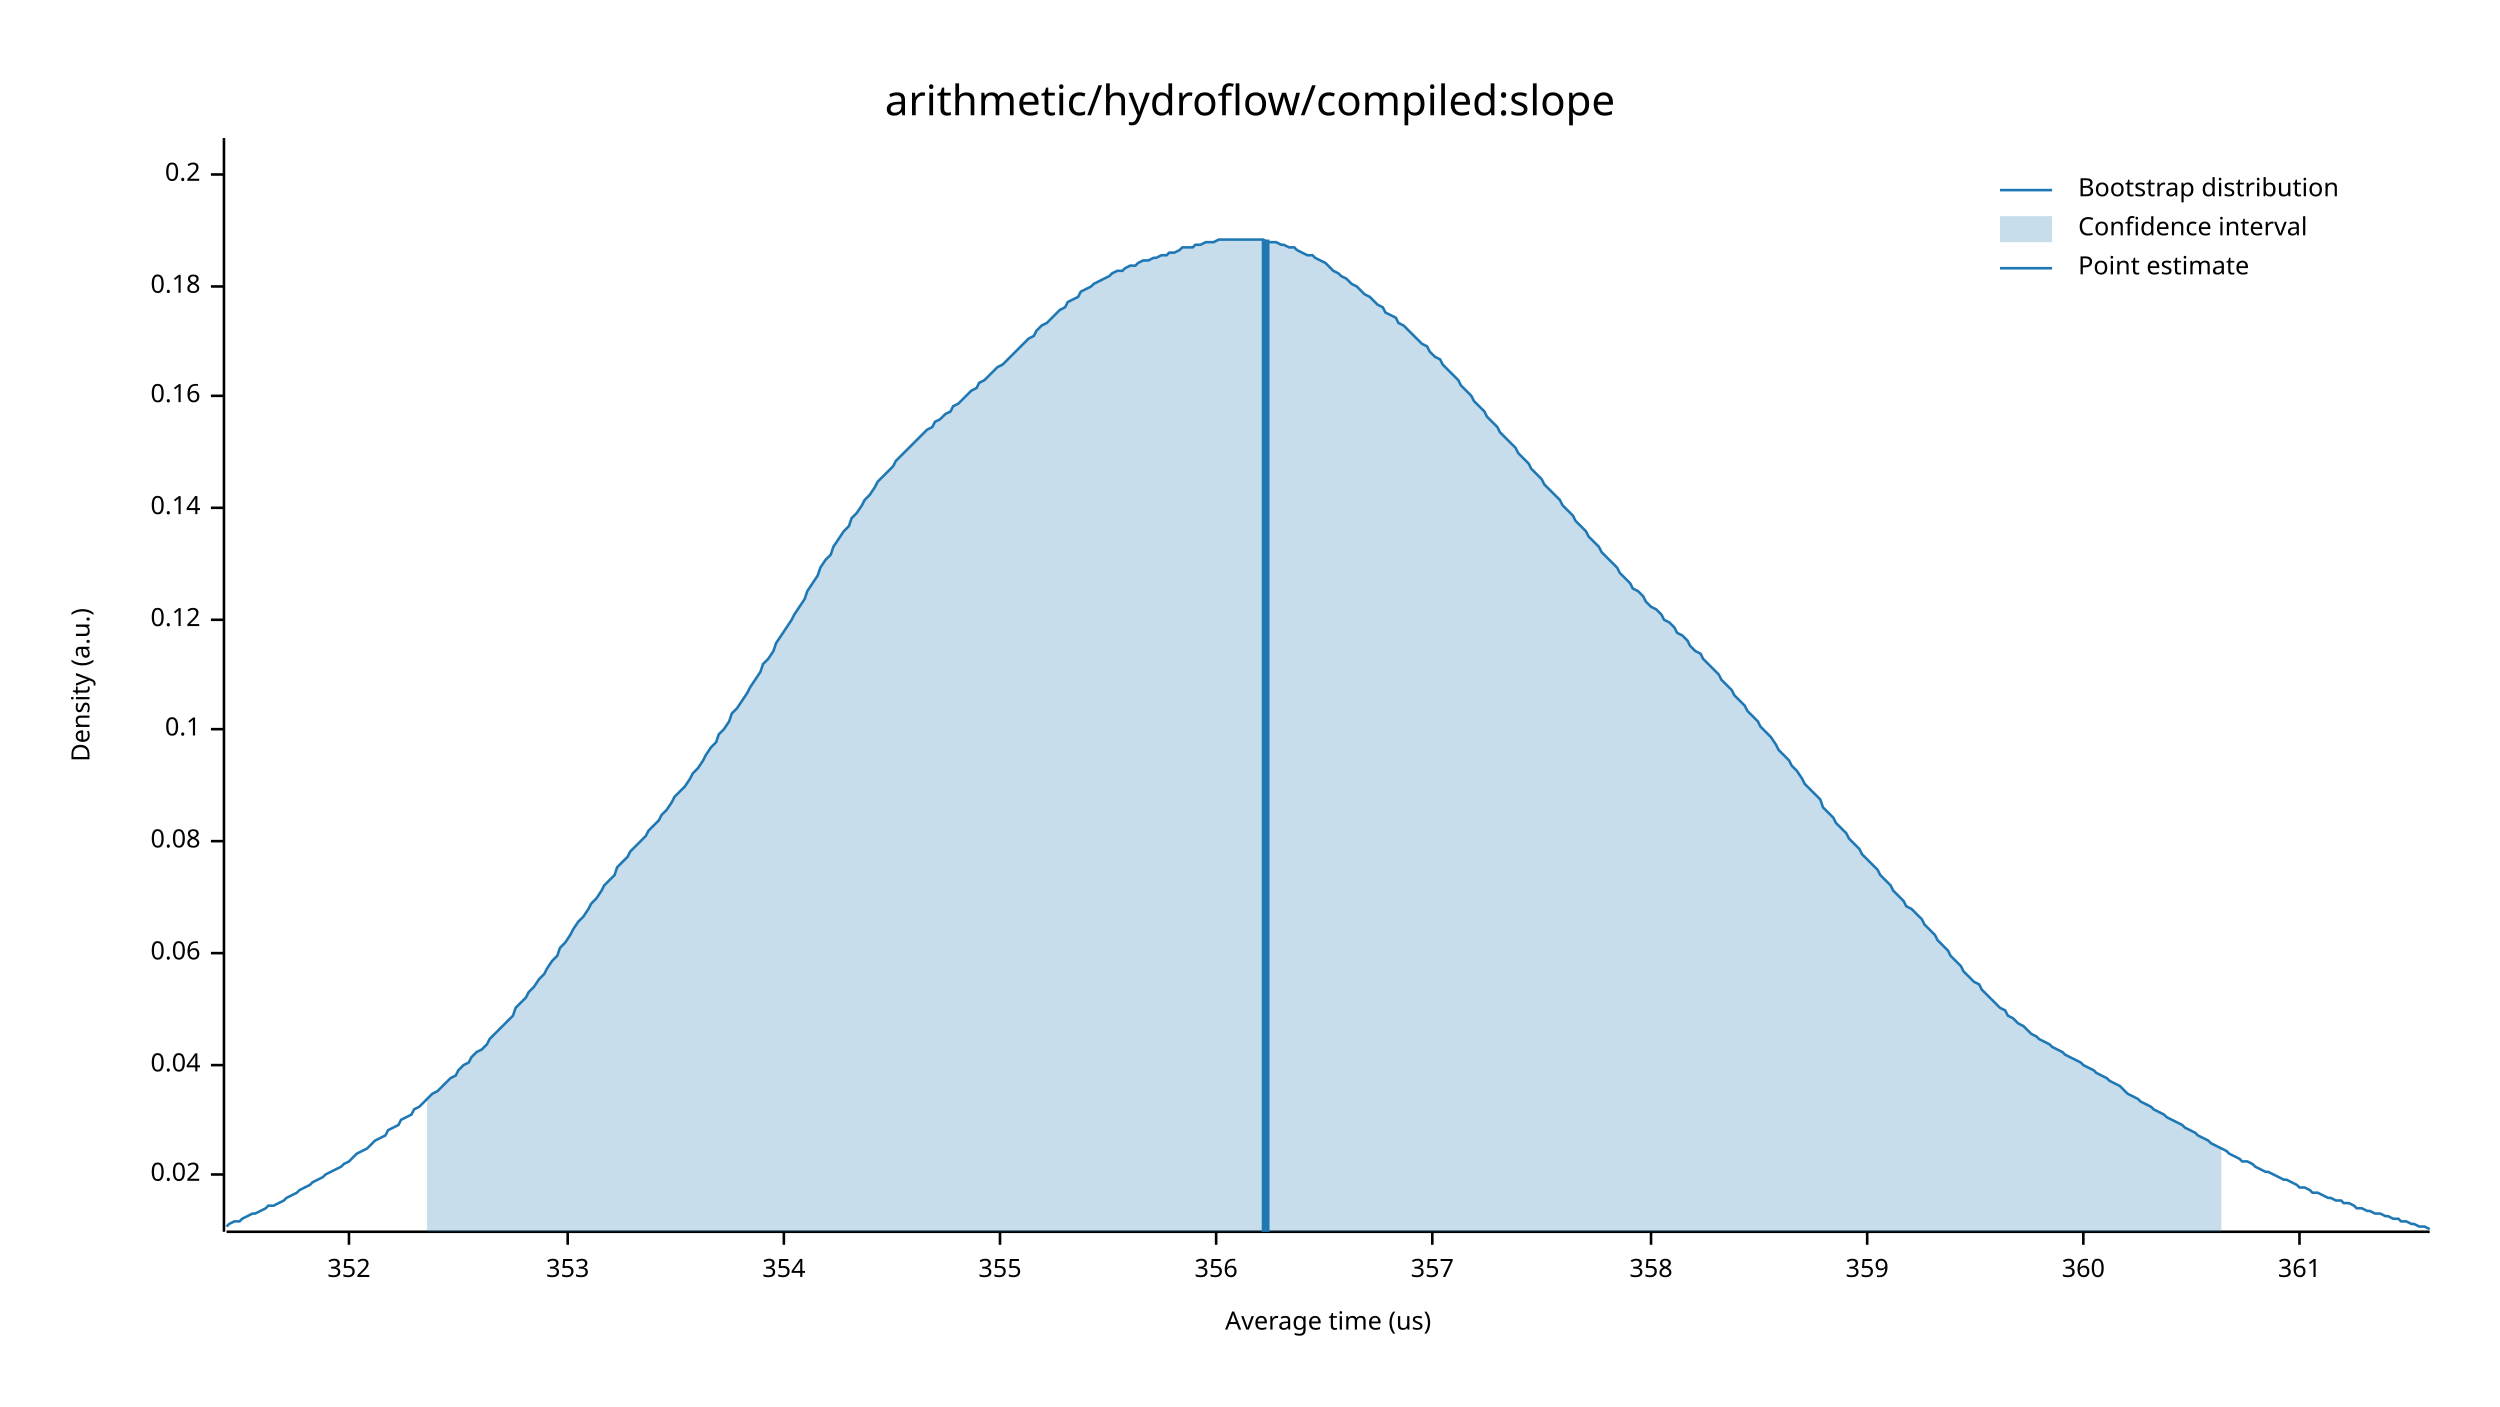
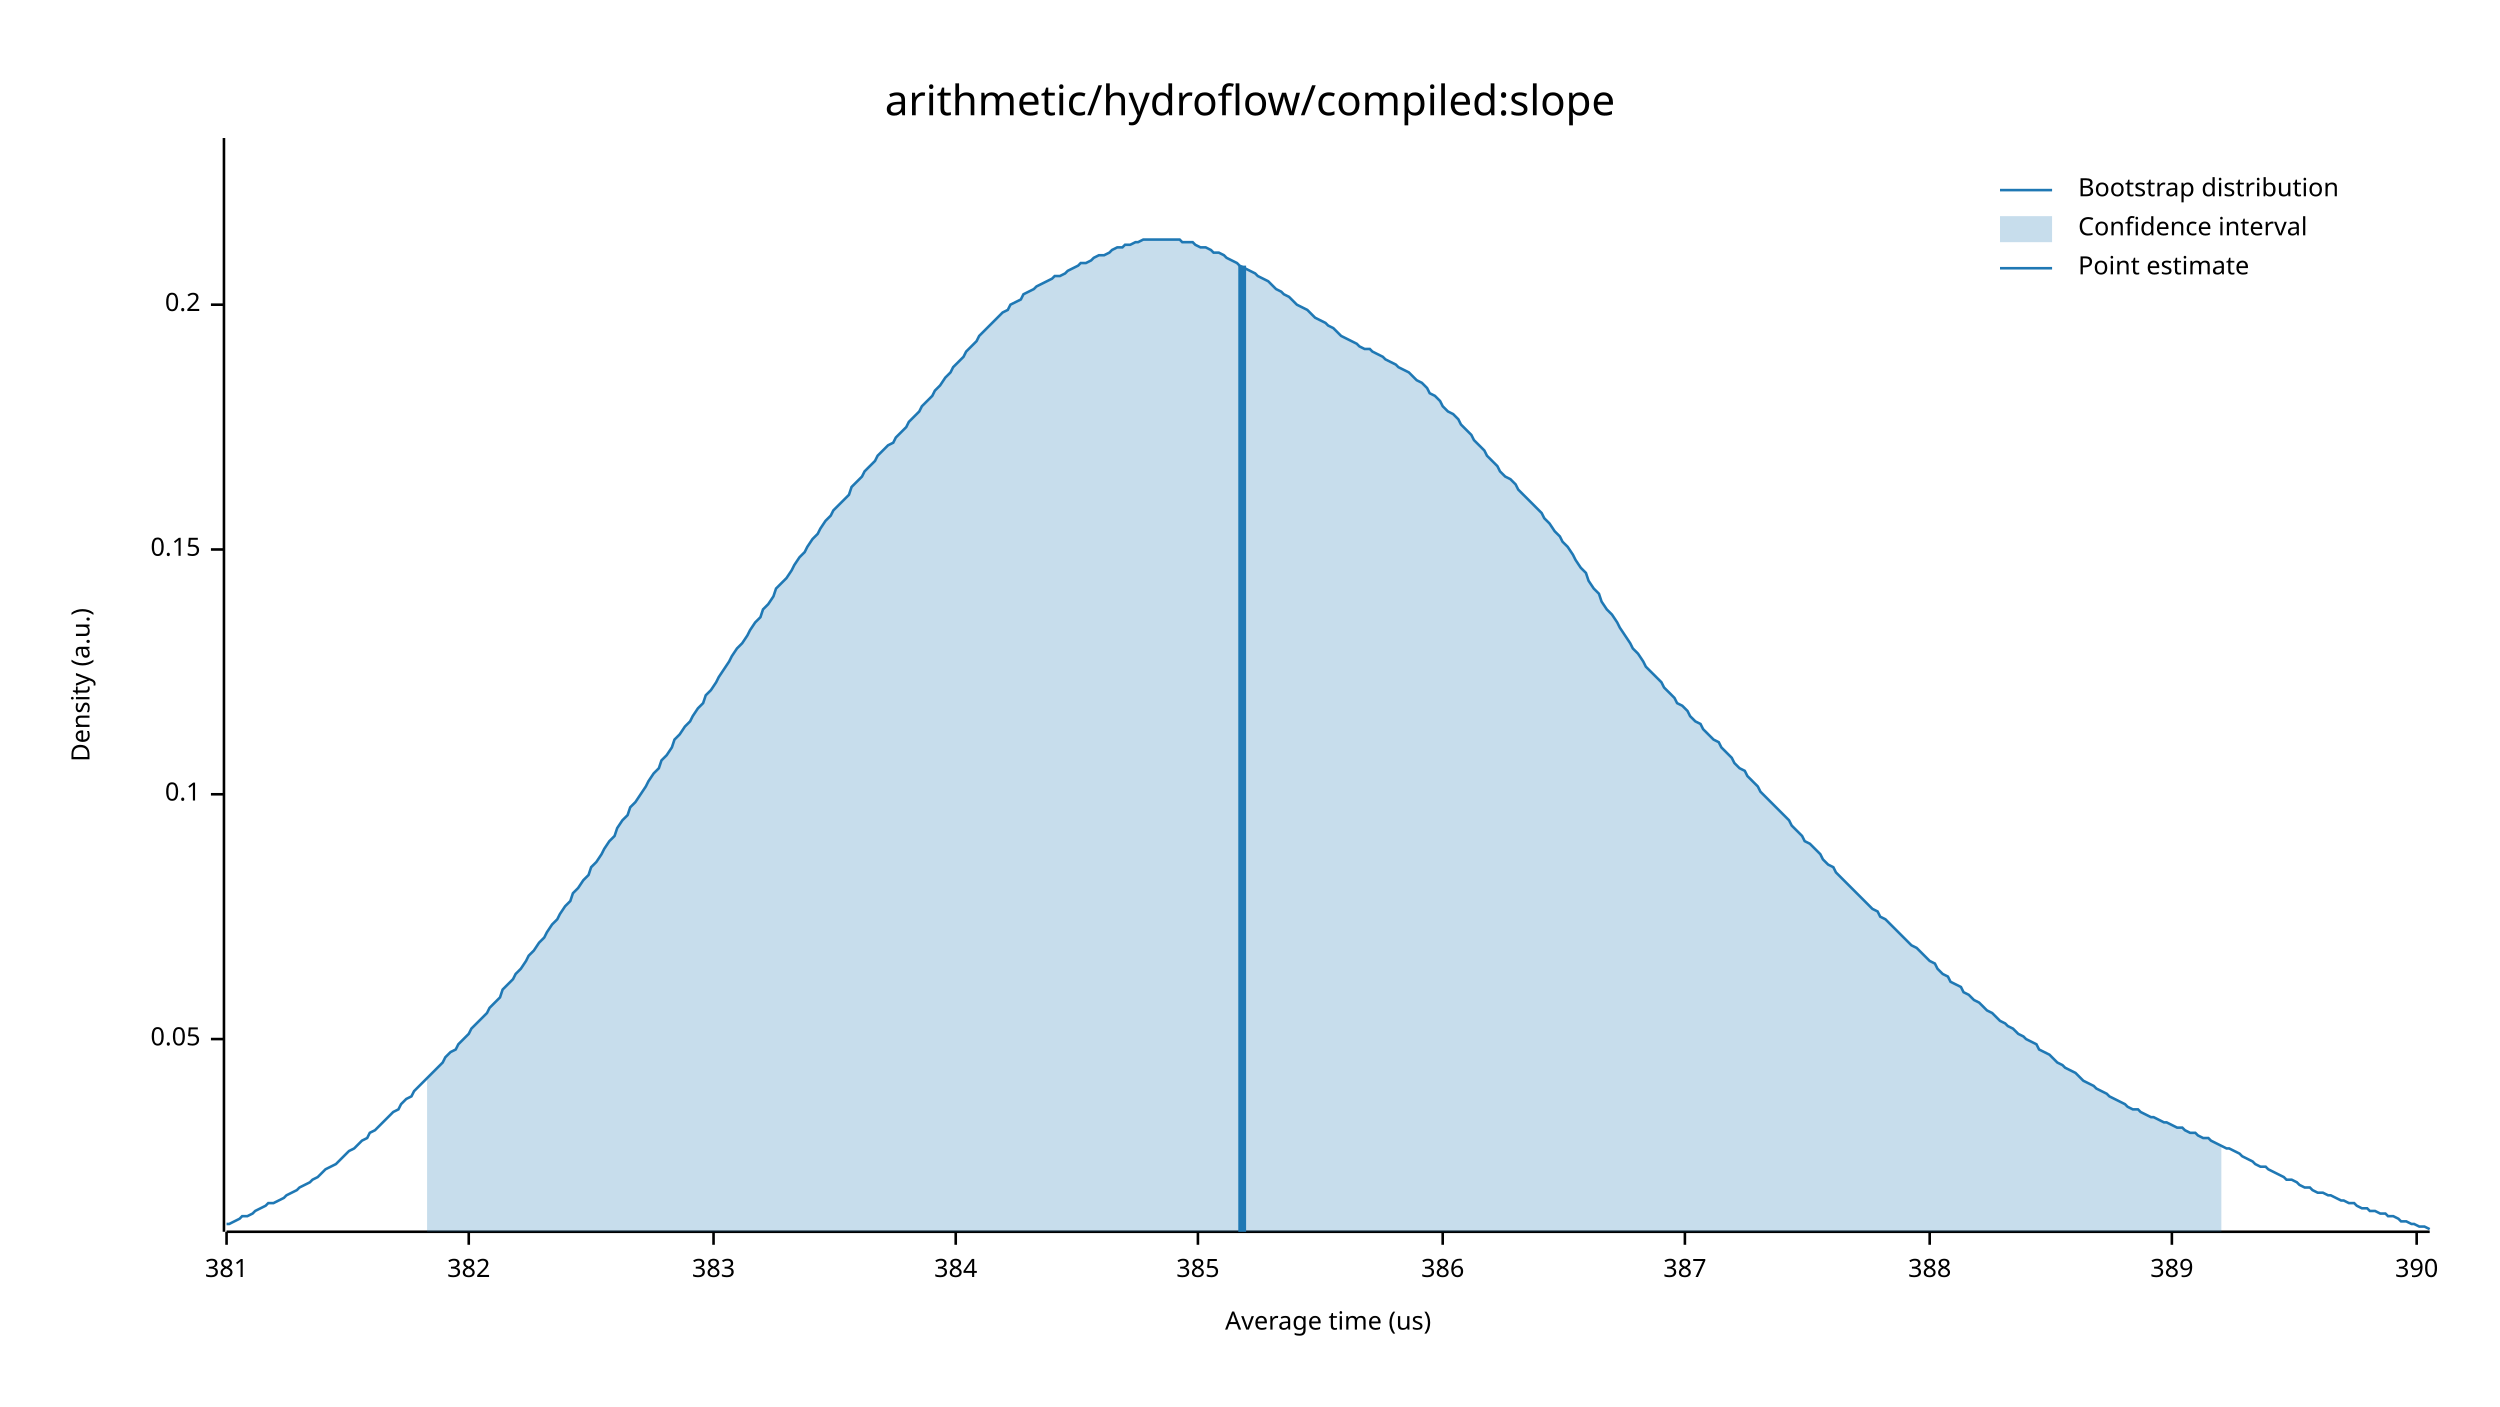
<svg xmlns="http://www.w3.org/2000/svg" width="960" height="540" viewBox="0 0 960 540">
  <text x="480" y="32" dy="0.76em" text-anchor="middle" font-family="sans-serif" font-size="16.129" opacity="1" fill="#000000">
arithmetic/hydroflow/compiled:slope
</text>
  <text x="27" y="263" dy="0.76em" text-anchor="middle" font-family="sans-serif" font-size="9.677" opacity="1" fill="#000000" transform="rotate(270, 27, 263)">
Density (a.u.)
</text>
  <text x="510" y="513" dy="-0.5ex" text-anchor="middle" font-family="sans-serif" font-size="9.677" opacity="1" fill="#000000">
Average time (us)
</text>
  <polyline fill="none" opacity="1" stroke="#000000" stroke-width="1" points="86,53 86,473 " />
-   <text x="77" y="451" dy="0.5ex" text-anchor="end" font-family="sans-serif" font-size="9.677" opacity="1" fill="#000000">
- 0.02
+   <text x="77" y="399" dy="0.5ex" text-anchor="end" font-family="sans-serif" font-size="9.677" opacity="1" fill="#000000">
+ 0.05
</text>
-   <polyline fill="none" opacity="1" stroke="#000000" stroke-width="1" points="81,451 86,451 " />
-   <text x="77" y="409" dy="0.5ex" text-anchor="end" font-family="sans-serif" font-size="9.677" opacity="1" fill="#000000">
- 0.04
- </text>
-   <polyline fill="none" opacity="1" stroke="#000000" stroke-width="1" points="81,409 86,409 " />
-   <text x="77" y="366" dy="0.5ex" text-anchor="end" font-family="sans-serif" font-size="9.677" opacity="1" fill="#000000">
- 0.06
- </text>
-   <polyline fill="none" opacity="1" stroke="#000000" stroke-width="1" points="81,366 86,366 " />
-   <text x="77" y="323" dy="0.5ex" text-anchor="end" font-family="sans-serif" font-size="9.677" opacity="1" fill="#000000">
- 0.08
- </text>
-   <polyline fill="none" opacity="1" stroke="#000000" stroke-width="1" points="81,323 86,323 " />
-   <text x="77" y="280" dy="0.5ex" text-anchor="end" font-family="sans-serif" font-size="9.677" opacity="1" fill="#000000">
+   <polyline fill="none" opacity="1" stroke="#000000" stroke-width="1" points="81,399 86,399 " />
+   <text x="77" y="305" dy="0.5ex" text-anchor="end" font-family="sans-serif" font-size="9.677" opacity="1" fill="#000000">
0.1
</text>
-   <polyline fill="none" opacity="1" stroke="#000000" stroke-width="1" points="81,280 86,280 " />
-   <text x="77" y="238" dy="0.5ex" text-anchor="end" font-family="sans-serif" font-size="9.677" opacity="1" fill="#000000">
- 0.12
+   <polyline fill="none" opacity="1" stroke="#000000" stroke-width="1" points="81,305 86,305 " />
+   <text x="77" y="211" dy="0.5ex" text-anchor="end" font-family="sans-serif" font-size="9.677" opacity="1" fill="#000000">
+ 0.15
</text>
-   <polyline fill="none" opacity="1" stroke="#000000" stroke-width="1" points="81,238 86,238 " />
-   <text x="77" y="195" dy="0.5ex" text-anchor="end" font-family="sans-serif" font-size="9.677" opacity="1" fill="#000000">
- 0.14
- </text>
-   <polyline fill="none" opacity="1" stroke="#000000" stroke-width="1" points="81,195 86,195 " />
-   <text x="77" y="152" dy="0.5ex" text-anchor="end" font-family="sans-serif" font-size="9.677" opacity="1" fill="#000000">
- 0.16
- </text>
-   <polyline fill="none" opacity="1" stroke="#000000" stroke-width="1" points="81,152 86,152 " />
-   <text x="77" y="110" dy="0.5ex" text-anchor="end" font-family="sans-serif" font-size="9.677" opacity="1" fill="#000000">
- 0.18
- </text>
-   <polyline fill="none" opacity="1" stroke="#000000" stroke-width="1" points="81,110 86,110 " />
-   <text x="77" y="67" dy="0.5ex" text-anchor="end" font-family="sans-serif" font-size="9.677" opacity="1" fill="#000000">
+   <polyline fill="none" opacity="1" stroke="#000000" stroke-width="1" points="81,211 86,211 " />
+   <text x="77" y="117" dy="0.5ex" text-anchor="end" font-family="sans-serif" font-size="9.677" opacity="1" fill="#000000">
0.2
</text>
-   <polyline fill="none" opacity="1" stroke="#000000" stroke-width="1" points="81,67 86,67 " />
+   <polyline fill="none" opacity="1" stroke="#000000" stroke-width="1" points="81,117 86,117 " />
  <polyline fill="none" opacity="1" stroke="#000000" stroke-width="1" points="87,473 933,473 " />
-   <text x="134" y="483" dy="0.76em" text-anchor="middle" font-family="sans-serif" font-size="9.677" opacity="1" fill="#000000">
- 352
+   <text x="87" y="483" dy="0.76em" text-anchor="middle" font-family="sans-serif" font-size="9.677" opacity="1" fill="#000000">
+ 381
</text>
-   <polyline fill="none" opacity="1" stroke="#000000" stroke-width="1" points="134,473 134,478 " />
-   <text x="218" y="483" dy="0.76em" text-anchor="middle" font-family="sans-serif" font-size="9.677" opacity="1" fill="#000000">
- 353
+   <polyline fill="none" opacity="1" stroke="#000000" stroke-width="1" points="87,473 87,478 " />
+   <text x="180" y="483" dy="0.76em" text-anchor="middle" font-family="sans-serif" font-size="9.677" opacity="1" fill="#000000">
+ 382
</text>
-   <polyline fill="none" opacity="1" stroke="#000000" stroke-width="1" points="218,473 218,478 " />
-   <text x="301" y="483" dy="0.76em" text-anchor="middle" font-family="sans-serif" font-size="9.677" opacity="1" fill="#000000">
- 354
+   <polyline fill="none" opacity="1" stroke="#000000" stroke-width="1" points="180,473 180,478 " />
+   <text x="274" y="483" dy="0.76em" text-anchor="middle" font-family="sans-serif" font-size="9.677" opacity="1" fill="#000000">
+ 383
</text>
-   <polyline fill="none" opacity="1" stroke="#000000" stroke-width="1" points="301,473 301,478 " />
-   <text x="384" y="483" dy="0.76em" text-anchor="middle" font-family="sans-serif" font-size="9.677" opacity="1" fill="#000000">
- 355
+   <polyline fill="none" opacity="1" stroke="#000000" stroke-width="1" points="274,473 274,478 " />
+   <text x="367" y="483" dy="0.76em" text-anchor="middle" font-family="sans-serif" font-size="9.677" opacity="1" fill="#000000">
+ 384
</text>
-   <polyline fill="none" opacity="1" stroke="#000000" stroke-width="1" points="384,473 384,478 " />
-   <text x="467" y="483" dy="0.76em" text-anchor="middle" font-family="sans-serif" font-size="9.677" opacity="1" fill="#000000">
- 356
+   <polyline fill="none" opacity="1" stroke="#000000" stroke-width="1" points="367,473 367,478 " />
+   <text x="460" y="483" dy="0.76em" text-anchor="middle" font-family="sans-serif" font-size="9.677" opacity="1" fill="#000000">
+ 385
</text>
-   <polyline fill="none" opacity="1" stroke="#000000" stroke-width="1" points="467,473 467,478 " />
-   <text x="550" y="483" dy="0.76em" text-anchor="middle" font-family="sans-serif" font-size="9.677" opacity="1" fill="#000000">
- 357
+   <polyline fill="none" opacity="1" stroke="#000000" stroke-width="1" points="460,473 460,478 " />
+   <text x="554" y="483" dy="0.76em" text-anchor="middle" font-family="sans-serif" font-size="9.677" opacity="1" fill="#000000">
+ 386
</text>
-   <polyline fill="none" opacity="1" stroke="#000000" stroke-width="1" points="550,473 550,478 " />
-   <text x="634" y="483" dy="0.76em" text-anchor="middle" font-family="sans-serif" font-size="9.677" opacity="1" fill="#000000">
- 358
+   <polyline fill="none" opacity="1" stroke="#000000" stroke-width="1" points="554,473 554,478 " />
+   <text x="647" y="483" dy="0.76em" text-anchor="middle" font-family="sans-serif" font-size="9.677" opacity="1" fill="#000000">
+ 387
</text>
-   <polyline fill="none" opacity="1" stroke="#000000" stroke-width="1" points="634,473 634,478 " />
-   <text x="717" y="483" dy="0.76em" text-anchor="middle" font-family="sans-serif" font-size="9.677" opacity="1" fill="#000000">
- 359
+   <polyline fill="none" opacity="1" stroke="#000000" stroke-width="1" points="647,473 647,478 " />
+   <text x="741" y="483" dy="0.76em" text-anchor="middle" font-family="sans-serif" font-size="9.677" opacity="1" fill="#000000">
+ 388
</text>
-   <polyline fill="none" opacity="1" stroke="#000000" stroke-width="1" points="717,473 717,478 " />
-   <text x="800" y="483" dy="0.76em" text-anchor="middle" font-family="sans-serif" font-size="9.677" opacity="1" fill="#000000">
- 360
+   <polyline fill="none" opacity="1" stroke="#000000" stroke-width="1" points="741,473 741,478 " />
+   <text x="834" y="483" dy="0.76em" text-anchor="middle" font-family="sans-serif" font-size="9.677" opacity="1" fill="#000000">
+ 389
</text>
-   <polyline fill="none" opacity="1" stroke="#000000" stroke-width="1" points="800,473 800,478 " />
-   <text x="883" y="483" dy="0.76em" text-anchor="middle" font-family="sans-serif" font-size="9.677" opacity="1" fill="#000000">
- 361
+   <polyline fill="none" opacity="1" stroke="#000000" stroke-width="1" points="834,473 834,478 " />
+   <text x="928" y="483" dy="0.76em" text-anchor="middle" font-family="sans-serif" font-size="9.677" opacity="1" fill="#000000">
+ 390
</text>
-   <polyline fill="none" opacity="1" stroke="#000000" stroke-width="1" points="883,473 883,478 " />
-   <polyline fill="none" opacity="1" stroke="#1F78B4" stroke-width="1" points="87,471 88,470 90,469 92,469 93,468 95,467 97,466 98,466 100,465 102,464 103,463 105,463 107,462 109,461 110,460 112,459 114,458 115,457 117,456 119,455 120,454 122,453 124,452 125,451 127,450 129,449 131,448 132,447 134,446 136,444 137,443 139,442 141,441 142,440 144,438 146,437 148,436 149,434 151,433 153,432 154,430 156,429 158,428 159,426 161,425 163,423 164,422 166,420 168,419 170,417 171,416 173,414 175,413 176,411 178,409 180,408 181,406 183,404 185,403 187,401 188,399 190,397 192,395 193,394 195,392 197,390 198,387 200,385 202,383 203,381 205,379 207,376 209,374 210,372 212,369 214,367 215,364 217,362 219,359 220,357 222,354 224,352 226,349 227,347 229,345 231,342 232,340 234,338 236,336 237,333 239,331 241,329 242,327 244,325 246,323 248,321 249,319 251,317 253,315 254,313 256,311 258,308 259,306 261,304 263,302 265,299 266,297 268,295 270,292 271,290 273,287 275,285 276,282 278,280 280,277 281,274 283,272 285,269 287,266 288,264 290,261 292,258 293,255 295,253 297,250 298,247 300,244 302,241 304,238 305,236 307,233 309,230 310,227 312,224 314,221 315,218 317,215 319,213 320,210 322,207 324,204 326,202 327,199 329,197 331,194 332,192 334,190 336,187 337,185 339,183 341,181 343,179 344,177 346,175 348,173 349,172 351,170 353,168 354,167 356,165 358,164 359,162 361,161 363,159 365,158 366,156 368,155 370,153 371,152 373,150 375,149 376,147 378,146 380,144 381,143 383,141 385,140 387,138 388,137 390,135 392,133 393,132 395,130 397,129 398,127 400,125 402,124 404,122 405,121 407,119 409,118 410,116 412,115 414,114 415,112 417,111 419,110 420,109 422,108 424,107 426,106 427,105 429,104 431,104 432,103 434,102 436,102 437,101 439,100 441,100 443,99 444,99 446,98 448,98 449,97 451,97 453,96 454,95 456,95 458,95 459,94 461,94 463,93 465,93 466,93 468,92 470,92 471,92 473,92 475,92 476,92 478,92 480,92 482,92 483,92 485,92 487,93 488,93 490,93 492,94 493,94 495,95 497,95 498,96 500,97 502,98 504,98 505,99 507,100 509,101 510,102 512,104 514,105 515,106 517,107 519,109 521,110 522,111 524,113 526,114 527,115 529,117 531,118 532,120 534,121 536,122 537,124 539,125 541,127 543,129 544,130 546,132 548,133 549,135 551,137 553,138 554,140 556,142 558,144 560,146 561,148 563,150 565,152 566,154 568,156 570,158 571,160 573,162 575,164 576,166 578,168 580,170 582,172 583,174 585,176 587,178 588,180 590,182 592,184 593,186 595,188 597,190 599,192 600,194 602,196 604,198 605,200 607,202 609,204 610,206 612,208 614,210 615,212 617,214 619,216 621,218 622,220 624,222 626,224 627,226 629,227 631,229 632,231 634,233 636,234 638,236 639,238 641,239 643,241 644,243 646,244 648,246 649,248 651,250 653,251 654,253 656,255 658,257 660,259 661,261 663,263 665,265 666,267 668,269 670,271 671,273 673,275 675,277 676,279 678,281 680,283 682,286 683,288 685,290 687,292 688,294 690,296 692,299 693,301 695,303 697,305 699,307 700,310 702,312 704,314 705,316 707,318 709,320 710,322 712,324 714,326 715,328 717,330 719,332 721,334 722,336 724,338 726,340 727,342 729,344 731,346 732,348 734,349 736,351 738,353 739,355 741,357 743,359 744,361 746,363 748,365 749,367 751,369 753,371 754,373 756,375 758,377 760,378 761,380 763,382 765,384 766,385 768,387 770,388 771,390 773,391 775,393 777,394 778,395 780,397 782,398 783,399 785,400 787,401 788,402 790,403 792,404 793,405 795,406 797,407 799,408 800,409 802,410 804,411 805,412 807,413 809,414 810,415 812,416 814,417 816,419 817,420 819,421 821,422 822,423 824,424 826,425 827,426 829,427 831,428 832,429 834,430 836,431 838,432 839,433 841,434 843,435 844,436 846,437 848,438 849,439 851,440 853,441 855,442 856,443 858,444 860,445 861,446 863,446 865,447 866,448 868,449 870,450 871,450 873,451 875,452 877,453 878,453 880,454 882,455 883,456 885,456 887,457 888,458 890,458 892,459 894,460 895,460 897,461 899,461 900,462 902,462 904,463 905,464 907,464 909,465 910,465 912,466 914,466 916,467 917,467 919,468 921,468 922,469 924,469 926,470 927,470 929,471 931,471 933,472 " />
-   <polygon opacity="0.25" fill="#1F78B4" points="164,422 166,420 168,419 170,417 171,416 173,414 175,413 176,411 178,409 180,408 181,406 183,404 185,403 187,401 188,399 190,397 192,395 193,394 195,392 197,390 198,387 200,385 202,383 203,381 205,379 207,376 209,374 210,372 212,369 214,367 215,364 217,362 219,359 220,357 222,354 224,352 226,349 227,347 229,345 231,342 232,340 234,338 236,336 237,333 239,331 241,329 242,327 244,325 246,323 248,321 249,319 251,317 253,315 254,313 256,311 258,308 259,306 261,304 263,302 265,299 266,297 268,295 270,292 271,290 273,287 275,285 276,282 278,280 280,277 281,274 283,272 285,269 287,266 288,264 290,261 292,258 293,255 295,253 297,250 298,247 300,244 302,241 304,238 305,236 307,233 309,230 310,227 312,224 314,221 315,218 317,215 319,213 320,210 322,207 324,204 326,202 327,199 329,197 331,194 332,192 334,190 336,187 337,185 339,183 341,181 343,179 344,177 346,175 348,173 349,172 351,170 353,168 354,167 356,165 358,164 359,162 361,161 363,159 365,158 366,156 368,155 370,153 371,152 373,150 375,149 376,147 378,146 380,144 381,143 383,141 385,140 387,138 388,137 390,135 392,133 393,132 395,130 397,129 398,127 400,125 402,124 404,122 405,121 407,119 409,118 410,116 412,115 414,114 415,112 417,111 419,110 420,109 422,108 424,107 426,106 427,105 429,104 431,104 432,103 434,102 436,102 437,101 439,100 441,100 443,99 444,99 446,98 448,98 449,97 451,97 453,96 454,95 456,95 458,95 459,94 461,94 463,93 465,93 466,93 468,92 470,92 471,92 473,92 475,92 476,92 478,92 480,92 482,92 483,92 485,92 487,93 488,93 490,93 492,94 493,94 495,95 497,95 498,96 500,97 502,98 504,98 505,99 507,100 509,101 510,102 512,104 514,105 515,106 517,107 519,109 521,110 522,111 524,113 526,114 527,115 529,117 531,118 532,120 534,121 536,122 537,124 539,125 541,127 543,129 544,130 546,132 548,133 549,135 551,137 553,138 554,140 556,142 558,144 560,146 561,148 563,150 565,152 566,154 568,156 570,158 571,160 573,162 575,164 576,166 578,168 580,170 582,172 583,174 585,176 587,178 588,180 590,182 592,184 593,186 595,188 597,190 599,192 600,194 602,196 604,198 605,200 607,202 609,204 610,206 612,208 614,210 615,212 617,214 619,216 621,218 622,220 624,222 626,224 627,226 629,227 631,229 632,231 634,233 636,234 638,236 639,238 641,239 643,241 644,243 646,244 648,246 649,248 651,250 653,251 654,253 656,255 658,257 660,259 661,261 663,263 665,265 666,267 668,269 670,271 671,273 673,275 675,277 676,279 678,281 680,283 682,286 683,288 685,290 687,292 688,294 690,296 692,299 693,301 695,303 697,305 699,307 700,310 702,312 704,314 705,316 707,318 709,320 710,322 712,324 714,326 715,328 717,330 719,332 721,334 722,336 724,338 726,340 727,342 729,344 731,346 732,348 734,349 736,351 738,353 739,355 741,357 743,359 744,361 746,363 748,365 749,367 751,369 753,371 754,373 756,375 758,377 760,378 761,380 763,382 765,384 766,385 768,387 770,388 771,390 773,391 775,393 777,394 778,395 780,397 782,398 783,399 785,400 787,401 788,402 790,403 792,404 793,405 795,406 797,407 799,408 800,409 802,410 804,411 805,412 807,413 809,414 810,415 812,416 814,417 816,419 817,420 819,421 821,422 822,423 824,424 826,425 827,426 829,427 831,428 832,429 834,430 836,431 838,432 839,433 841,434 843,435 844,436 846,437 848,438 849,439 851,440 853,441 853,473 164,473 " />
-   <polyline fill="none" opacity="1" stroke="#1F78B4" stroke-width="3" points="486,473 486,92 " />
+   <polyline fill="none" opacity="1" stroke="#000000" stroke-width="1" points="928,473 928,478 " />
+   <polyline fill="none" opacity="1" stroke="#1F78B4" stroke-width="1" points="87,470 88,470 90,469 92,468 93,467 95,467 97,466 98,465 100,464 102,463 103,462 105,462 107,461 109,460 110,459 112,458 114,457 115,456 117,455 119,454 120,453 122,452 124,450 125,449 127,448 129,447 131,445 132,444 134,442 136,441 137,440 139,438 141,437 142,435 144,434 146,432 148,430 149,429 151,427 153,426 154,424 156,422 158,421 159,419 161,417 163,415 164,414 166,412 168,410 170,408 171,406 173,404 175,403 176,401 178,399 180,397 181,395 183,393 185,391 187,389 188,387 190,385 192,383 193,380 195,378 197,376 198,374 200,372 202,369 203,367 205,365 207,362 209,360 210,358 212,355 214,353 215,351 217,348 219,346 220,343 222,341 224,338 226,336 227,333 229,331 231,328 232,326 234,323 236,321 237,318 239,315 241,313 242,310 244,308 246,305 248,302 249,300 251,297 253,295 254,292 256,290 258,287 259,284 261,282 263,279 265,277 266,275 268,272 270,270 271,267 273,265 275,262 276,260 278,257 280,254 281,252 283,249 285,247 287,244 288,242 290,239 292,237 293,234 295,232 297,229 298,226 300,224 302,222 304,219 305,217 307,214 309,212 310,210 312,207 314,205 315,203 317,200 319,198 320,196 322,194 324,192 326,190 327,187 329,185 331,183 332,181 334,179 336,177 337,175 339,173 341,171 343,170 344,168 346,166 348,164 349,162 351,160 353,158 354,156 356,154 358,152 359,150 361,148 363,145 365,143 366,141 368,139 370,137 371,135 373,133 375,131 376,129 378,127 380,125 381,124 383,122 385,120 387,119 388,117 390,116 392,115 393,113 395,112 397,111 398,110 400,109 402,108 404,107 405,106 407,106 409,105 410,104 412,103 414,102 415,101 417,101 419,100 420,99 422,98 424,98 426,97 427,96 429,95 431,95 432,94 434,94 436,93 437,93 439,92 441,92 443,92 444,92 446,92 448,92 449,92 451,92 453,92 454,93 456,93 458,93 459,94 461,95 463,95 465,96 466,97 468,97 470,98 471,99 473,100 475,101 476,102 478,103 480,104 482,105 483,106 485,107 487,108 488,109 490,111 492,112 493,113 495,114 497,116 498,117 500,118 502,119 504,121 505,122 507,123 509,124 510,125 512,126 514,128 515,129 517,130 519,131 521,132 522,133 524,134 526,134 527,135 529,136 531,137 532,138 534,139 536,140 537,141 539,142 541,143 543,145 544,146 546,147 548,149 549,151 551,152 553,154 554,156 556,158 558,159 560,161 561,163 563,165 565,167 566,169 568,171 570,173 571,175 573,177 575,179 576,181 578,183 580,184 582,186 583,188 585,190 587,192 588,193 590,195 592,197 593,199 595,201 597,204 599,206 600,208 602,210 604,213 605,215 607,218 609,220 610,223 612,226 614,228 615,231 617,234 619,236 621,239 622,241 624,244 626,247 627,249 629,251 631,254 632,256 634,258 636,260 638,262 639,264 641,266 643,268 644,270 646,271 648,273 649,275 651,277 653,278 654,280 656,282 658,284 660,285 661,287 663,289 665,291 666,293 668,295 670,296 671,298 673,300 675,302 676,304 678,306 680,308 682,310 683,311 685,313 687,315 688,317 690,319 692,321 693,323 695,324 697,326 699,328 700,330 702,332 704,333 705,335 707,337 709,339 710,340 712,342 714,344 715,345 717,347 719,349 721,350 722,352 724,353 726,355 727,356 729,358 731,360 732,361 734,363 736,364 738,366 739,367 741,369 743,370 744,372 746,374 748,375 749,377 751,378 753,379 754,381 756,382 758,384 760,385 761,386 763,388 765,389 766,390 768,392 770,393 771,394 773,395 775,397 777,398 778,399 780,400 782,401 783,403 785,404 787,405 788,406 790,408 792,409 793,410 795,411 797,412 799,414 800,415 802,416 804,417 805,418 807,419 809,420 810,421 812,422 814,423 816,424 817,425 819,426 821,426 822,427 824,428 826,429 827,429 829,430 831,431 832,431 834,432 836,433 838,433 839,434 841,435 843,435 844,436 846,437 848,437 849,438 851,439 853,440 855,441 856,441 858,442 860,443 861,444 863,445 865,446 866,447 868,448 870,448 871,449 873,450 875,451 877,452 878,453 880,453 882,454 883,455 885,456 887,456 888,457 890,458 892,458 894,459 895,459 897,460 899,461 900,461 902,462 904,462 905,463 907,464 909,464 910,465 912,465 914,466 916,466 917,467 919,467 921,468 922,469 924,469 926,470 927,470 929,471 931,471 933,472 " />
+   <polygon opacity="0.25" fill="#1F78B4" points="164,414 166,412 168,410 170,408 171,406 173,404 175,403 176,401 178,399 180,397 181,395 183,393 185,391 187,389 188,387 190,385 192,383 193,380 195,378 197,376 198,374 200,372 202,369 203,367 205,365 207,362 209,360 210,358 212,355 214,353 215,351 217,348 219,346 220,343 222,341 224,338 226,336 227,333 229,331 231,328 232,326 234,323 236,321 237,318 239,315 241,313 242,310 244,308 246,305 248,302 249,300 251,297 253,295 254,292 256,290 258,287 259,284 261,282 263,279 265,277 266,275 268,272 270,270 271,267 273,265 275,262 276,260 278,257 280,254 281,252 283,249 285,247 287,244 288,242 290,239 292,237 293,234 295,232 297,229 298,226 300,224 302,222 304,219 305,217 307,214 309,212 310,210 312,207 314,205 315,203 317,200 319,198 320,196 322,194 324,192 326,190 327,187 329,185 331,183 332,181 334,179 336,177 337,175 339,173 341,171 343,170 344,168 346,166 348,164 349,162 351,160 353,158 354,156 356,154 358,152 359,150 361,148 363,145 365,143 366,141 368,139 370,137 371,135 373,133 375,131 376,129 378,127 380,125 381,124 383,122 385,120 387,119 388,117 390,116 392,115 393,113 395,112 397,111 398,110 400,109 402,108 404,107 405,106 407,106 409,105 410,104 412,103 414,102 415,101 417,101 419,100 420,99 422,98 424,98 426,97 427,96 429,95 431,95 432,94 434,94 436,93 437,93 439,92 441,92 443,92 444,92 446,92 448,92 449,92 451,92 453,92 454,93 456,93 458,93 459,94 461,95 463,95 465,96 466,97 468,97 470,98 471,99 473,100 475,101 476,102 478,103 480,104 482,105 483,106 485,107 487,108 488,109 490,111 492,112 493,113 495,114 497,116 498,117 500,118 502,119 504,121 505,122 507,123 509,124 510,125 512,126 514,128 515,129 517,130 519,131 521,132 522,133 524,134 526,134 527,135 529,136 531,137 532,138 534,139 536,140 537,141 539,142 541,143 543,145 544,146 546,147 548,149 549,151 551,152 553,154 554,156 556,158 558,159 560,161 561,163 563,165 565,167 566,169 568,171 570,173 571,175 573,177 575,179 576,181 578,183 580,184 582,186 583,188 585,190 587,192 588,193 590,195 592,197 593,199 595,201 597,204 599,206 600,208 602,210 604,213 605,215 607,218 609,220 610,223 612,226 614,228 615,231 617,234 619,236 621,239 622,241 624,244 626,247 627,249 629,251 631,254 632,256 634,258 636,260 638,262 639,264 641,266 643,268 644,270 646,271 648,273 649,275 651,277 653,278 654,280 656,282 658,284 660,285 661,287 663,289 665,291 666,293 668,295 670,296 671,298 673,300 675,302 676,304 678,306 680,308 682,310 683,311 685,313 687,315 688,317 690,319 692,321 693,323 695,324 697,326 699,328 700,330 702,332 704,333 705,335 707,337 709,339 710,340 712,342 714,344 715,345 717,347 719,349 721,350 722,352 724,353 726,355 727,356 729,358 731,360 732,361 734,363 736,364 738,366 739,367 741,369 743,370 744,372 746,374 748,375 749,377 751,378 753,379 754,381 756,382 758,384 760,385 761,386 763,388 765,389 766,390 768,392 770,393 771,394 773,395 775,397 777,398 778,399 780,400 782,401 783,403 785,404 787,405 788,406 790,408 792,409 793,410 795,411 797,412 799,414 800,415 802,416 804,417 805,418 807,419 809,420 810,421 812,422 814,423 816,424 817,425 819,426 821,426 822,427 824,428 826,429 827,429 829,430 831,431 832,431 834,432 836,433 838,433 839,434 841,435 843,435 844,436 846,437 848,437 849,438 851,439 853,440 853,473 164,473 " />
+   <polyline fill="none" opacity="1" stroke="#1F78B4" stroke-width="3" points="477,473 477,102 " />
  <text x="798" y="68" dy="0.76em" text-anchor="start" font-family="sans-serif" font-size="9.677" opacity="1" fill="#000000">
Bootstrap distribution
</text>
  <text x="798" y="83" dy="0.76em" text-anchor="start" font-family="sans-serif" font-size="9.677" opacity="1" fill="#000000">
Confidence interval
</text>
  <text x="798" y="98" dy="0.76em" text-anchor="start" font-family="sans-serif" font-size="9.677" opacity="1" fill="#000000">
Point estimate
</text>
  <polyline fill="none" opacity="1" stroke="#1F78B4" stroke-width="1" points="768,73 788,73 " />
  <rect x="768" y="83" width="20" height="10" opacity="0.25" fill="#1F78B4" stroke="none" />
  <polyline fill="none" opacity="1" stroke="#1F78B4" stroke-width="1" points="768,103 788,103 " />
</svg>
